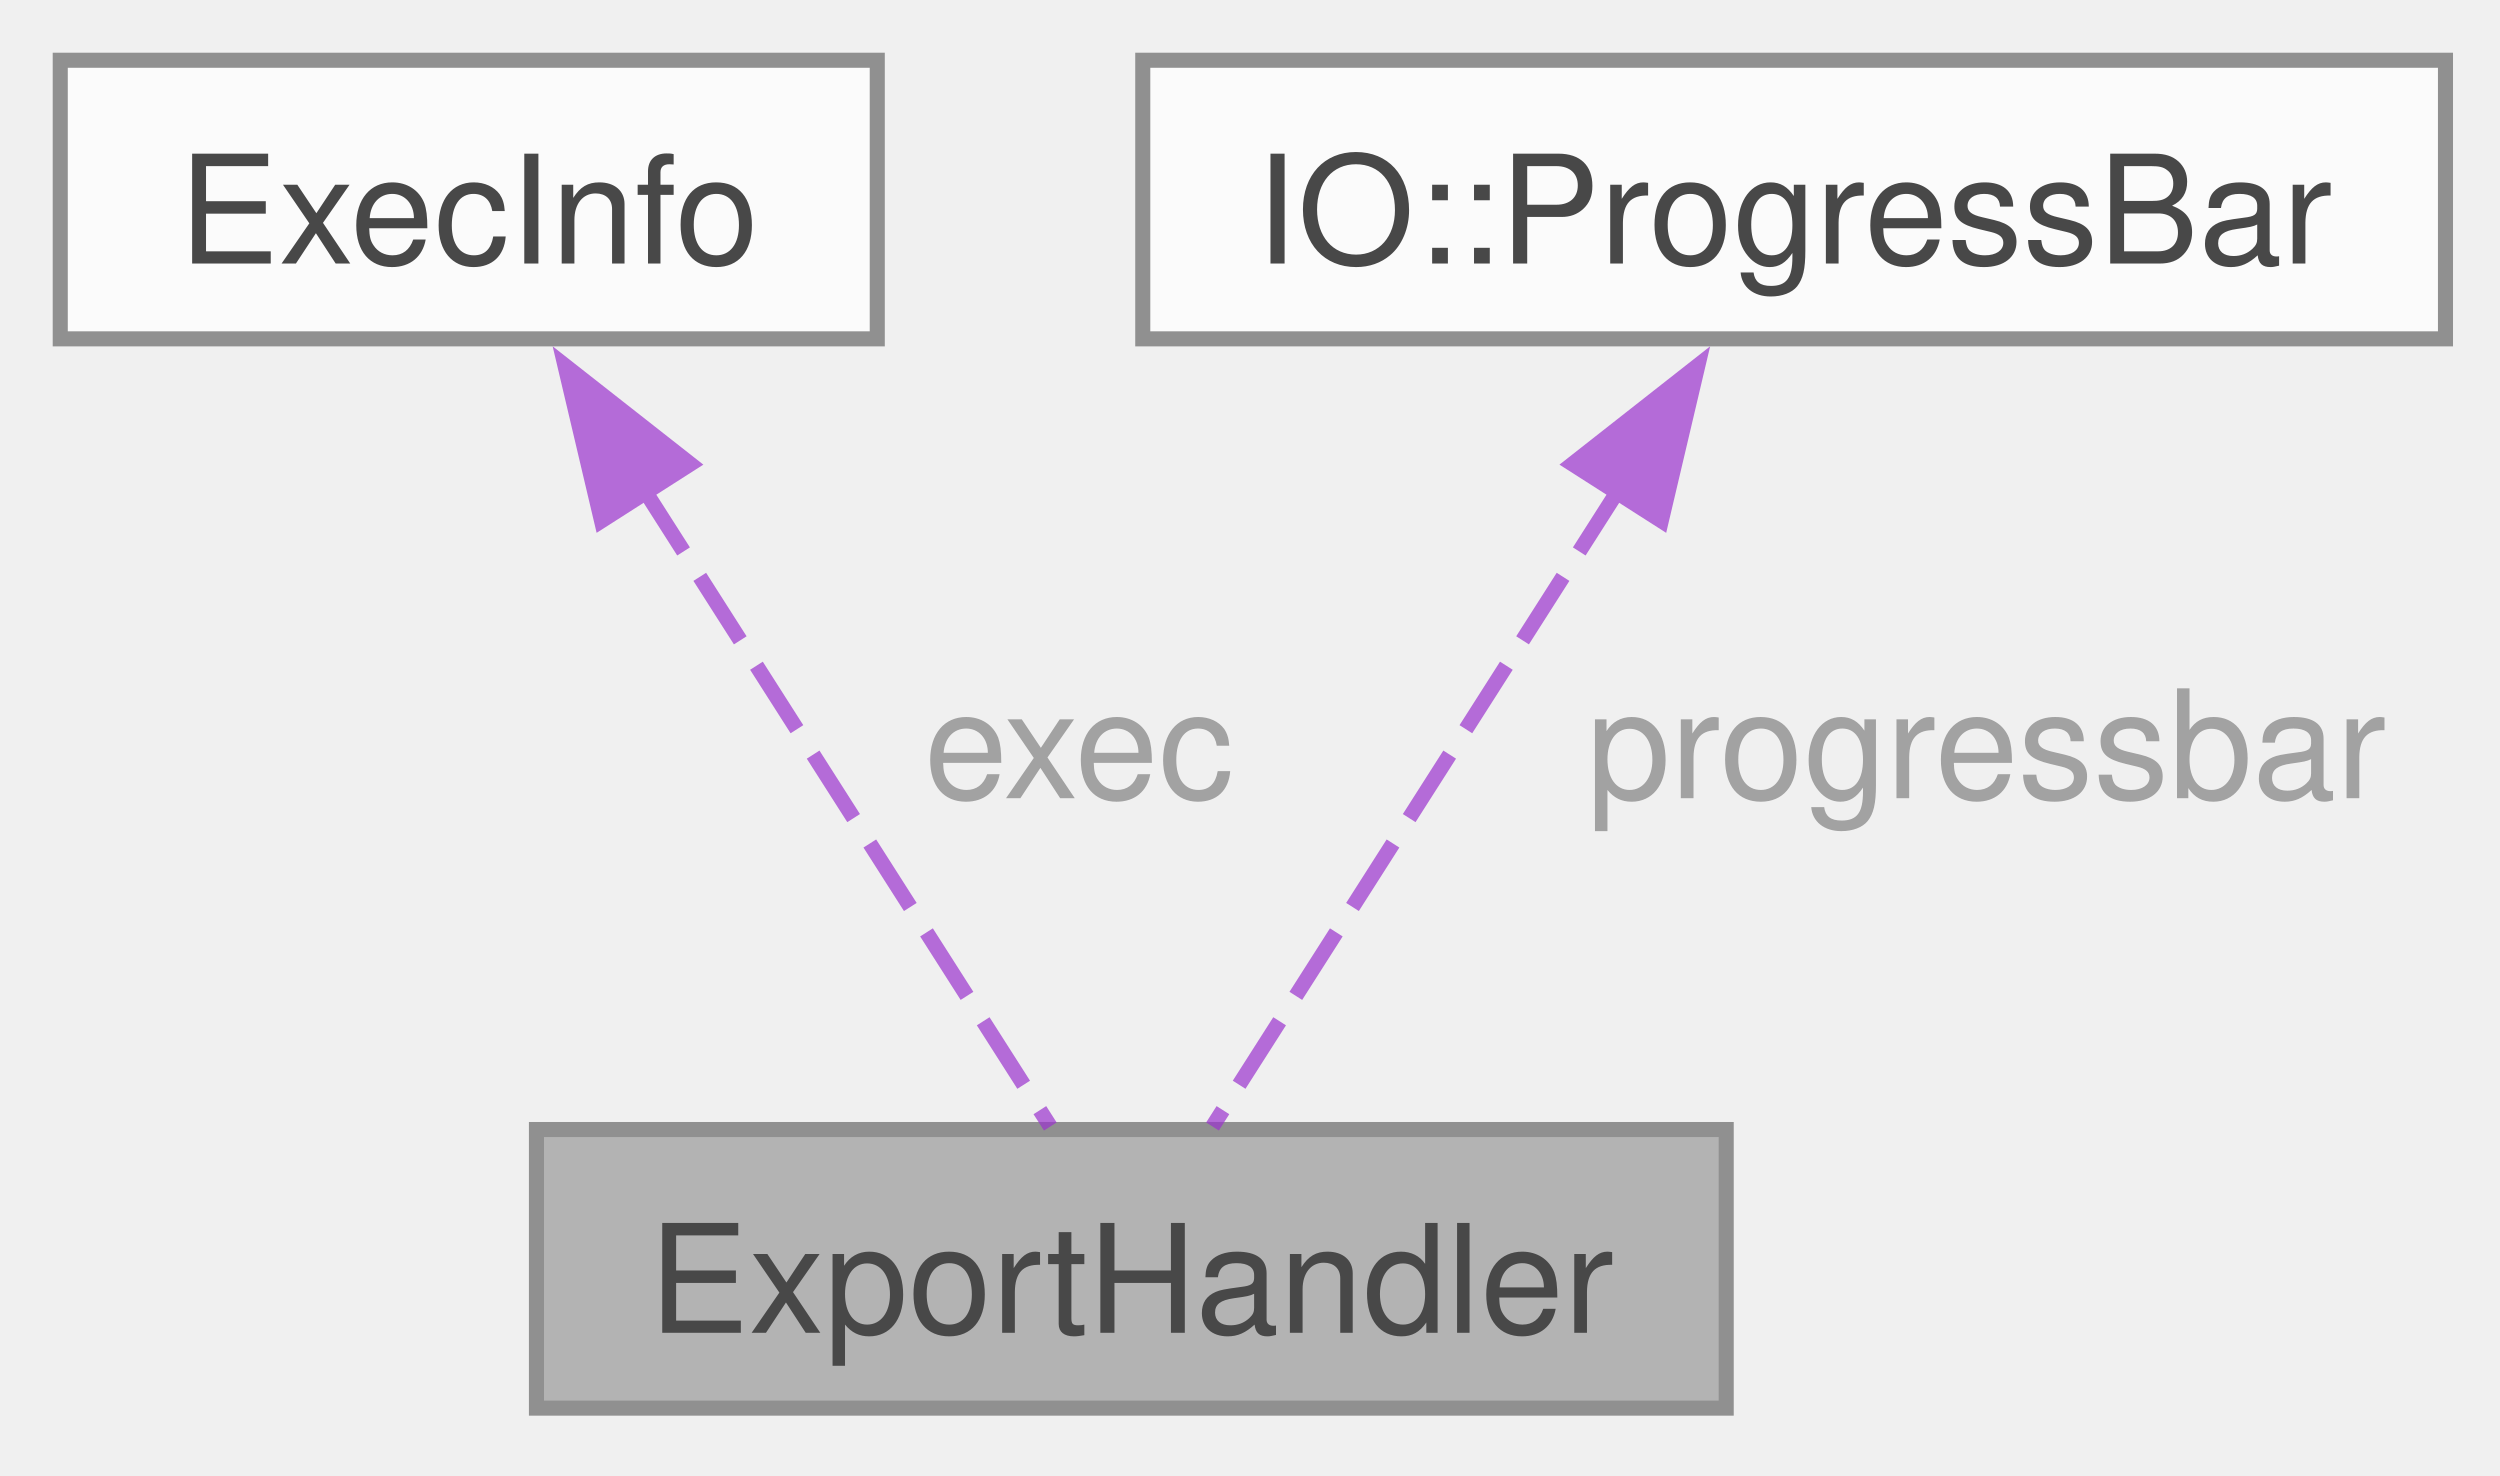
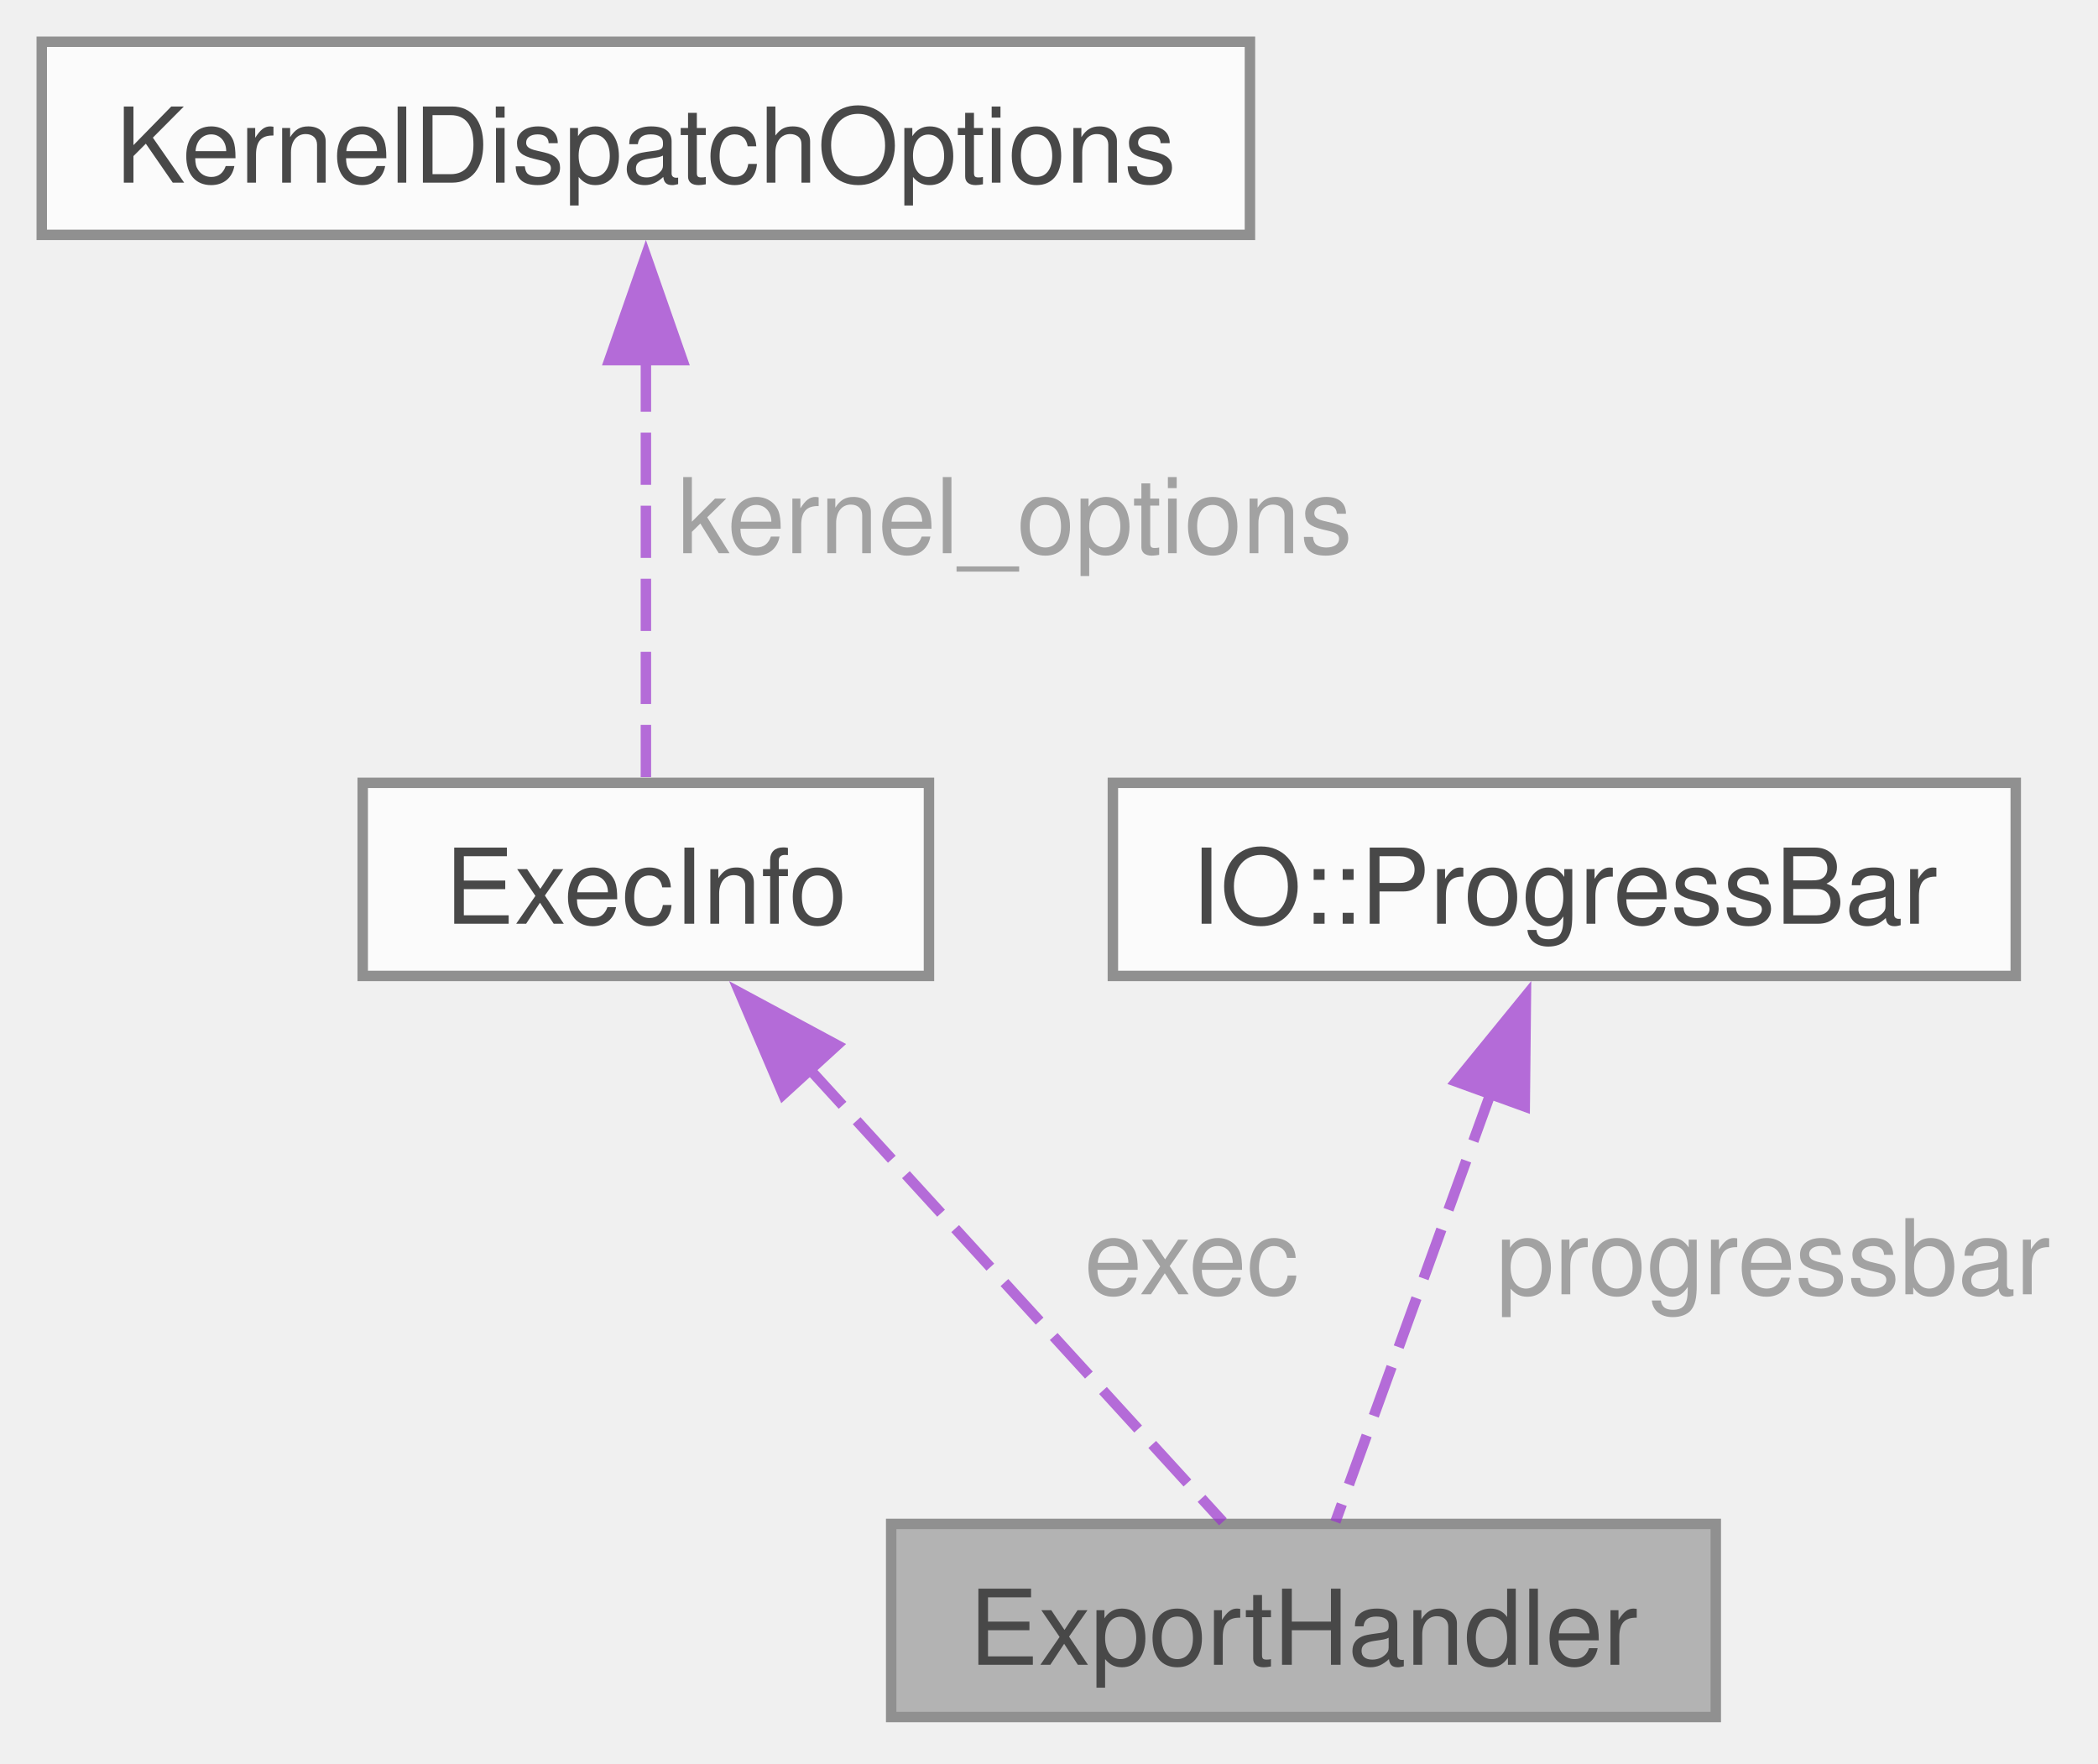
- <svg xmlns="http://www.w3.org/2000/svg" xmlns:xlink="http://www.w3.org/1999/xlink" width="166pt" height="98pt" viewBox="0.00 0.00 166.00 98.00">
+ <svg xmlns="http://www.w3.org/2000/svg" xmlns:xlink="http://www.w3.org/1999/xlink" width="201pt" height="169pt" viewBox="0.00 0.00 201.00 169.00">
  <svg id="main" version="1.1" xml:space="preserve">
    <style type="text/css">
.node, .edge {opacity: 0.7;}
.node.selected, .edge.selected {opacity: 1;}
.edge:hover path { stroke: red; }
.edge:hover polygon { stroke: red; fill: red; }
</style>
    <svg id="graph" class="graph">
-       <g id="graph0" class="graph" transform="scale(1 1) rotate(0) translate(4 93.5)">
+       <g id="graph0" class="graph" transform="scale(1 1) rotate(0) translate(4 164.5)">
        <g id="Node000001" class="node">
          <g id="a_Node000001">
            <a xlink:title=" ">
-               <polygon fill="#999999" stroke="#666666" points="110.62,-18.5 31.62,-18.5 31.62,0 110.62,0 110.62,-18.5" />
-               <text xml:space="preserve" text-anchor="middle" x="71.12" y="-5" font-family="Helvetica,sans-Serif" font-size="10.00">ExportHandler</text>
+               <polygon fill="#999999" stroke="#666666" points="160.38,-18.5 81.38,-18.5 81.38,0 160.38,0 160.38,-18.5" />
+               <text xml:space="preserve" text-anchor="middle" x="120.88" y="-5" font-family="Helvetica,sans-Serif" font-size="10.00">ExportHandler</text>
            </a>
          </g>
        </g>
        <g id="Node000002" class="node">
          <g id="a_Node000002">
            <a xlink:href="structExecInfo.html" target="_top" xlink:title=" ">
-               <polygon fill="white" stroke="#666666" points="54.25,-89.5 0,-89.5 0,-71 54.25,-71 54.25,-89.5" />
-               <text xml:space="preserve" text-anchor="middle" x="27.12" y="-76" font-family="Helvetica,sans-Serif" font-size="10.00">ExecInfo</text>
+               <polygon fill="white" stroke="#666666" points="85,-89.5 30.75,-89.5 30.75,-71 85,-71 85,-89.5" />
+               <text xml:space="preserve" text-anchor="middle" x="57.88" y="-76" font-family="Helvetica,sans-Serif" font-size="10.00">ExecInfo</text>
            </a>
          </g>
        </g>
        <g id="edge1_Node000001_Node000002" class="edge">
          <g id="a_edge1_Node000001_Node000002">
            <a xlink:title=" ">
-               <path fill="none" stroke="#9a32cd" stroke-dasharray="5,2" d="M38.7,-61.1C47.44,-47.39 59.04,-29.2 65.74,-18.7" />
-               <polygon fill="#9a32cd" stroke="#9a32cd" points="35.94,-58.92 33.51,-69.23 41.84,-62.69 35.94,-58.92" />
+               <path fill="none" stroke="#9a32cd" stroke-dasharray="5,2" d="M73.35,-62.3C85.98,-48.47 103.29,-29.51 113.16,-18.7" />
+               <polygon fill="#9a32cd" stroke="#9a32cd" points="71.03,-59.65 66.87,-69.39 76.2,-64.37 71.03,-59.65" />
            </a>
          </g>
-           <text xml:space="preserve" text-anchor="start" x="57.36" y="-40.5" font-family="Helvetica,sans-Serif" font-size="10.00" fill="grey">exec</text>
+           <text xml:space="preserve" text-anchor="start" x="99.87" y="-40.5" font-family="Helvetica,sans-Serif" font-size="10.00" fill="grey">exec</text>
        </g>
        <g id="Node000003" class="node">
          <g id="a_Node000003">
-             <a xlink:href="classIO_1_1ProgressBar.html" target="_top" xlink:title=" ">
-               <polygon fill="white" stroke="#666666" points="158.38,-89.5 71.88,-89.5 71.88,-71 158.38,-71 158.38,-89.5" />
-               <text xml:space="preserve" text-anchor="middle" x="115.12" y="-76" font-family="Helvetica,sans-Serif" font-size="10.00">IO::ProgressBar</text>
+             <a xlink:href="structKernelDispatchOptions.html" target="_top" xlink:title=" ">
+               <polygon fill="white" stroke="#666666" points="115.75,-160.5 0,-160.5 0,-142 115.75,-142 115.75,-160.5" />
+               <text xml:space="preserve" text-anchor="middle" x="57.88" y="-147" font-family="Helvetica,sans-Serif" font-size="10.00">KernelDispatchOptions</text>
            </a>
          </g>
        </g>
-         <g id="edge2_Node000001_Node000003" class="edge">
-           <g id="a_edge2_Node000001_Node000003">
+         <g id="edge2_Node000002_Node000003" class="edge">
+           <g id="a_edge2_Node000002_Node000003">
            <a xlink:title=" ">
-               <path fill="none" stroke="#9a32cd" stroke-dasharray="5,2" d="M103.55,-61.1C94.81,-47.39 83.21,-29.2 76.51,-18.7" />
-               <polygon fill="#9a32cd" stroke="#9a32cd" points="100.41,-62.69 108.74,-69.23 106.31,-58.92 100.41,-62.69" />
+               <path fill="none" stroke="#9a32cd" stroke-dasharray="5,2" d="M57.88,-130.05C57.88,-116.63 57.88,-99.68 57.88,-89.7" />
+               <polygon fill="#9a32cd" stroke="#9a32cd" points="54.38,-130 57.88,-140 61.38,-130 54.38,-130" />
            </a>
          </g>
-           <text xml:space="preserve" text-anchor="start" x="101.36" y="-40.5" font-family="Helvetica,sans-Serif" font-size="10.00" fill="grey">progressbar</text>
+           <text xml:space="preserve" text-anchor="start" x="60.88" y="-111.5" font-family="Helvetica,sans-Serif" font-size="10.00" fill="grey">kernel_options</text>
+         </g>
+         <g id="Node000004" class="node">
+           <g id="a_Node000004">
+             <a xlink:href="classIO_1_1ProgressBar.html" target="_top" xlink:title=" ">
+               <polygon fill="white" stroke="#666666" points="189.12,-89.5 102.62,-89.5 102.62,-71 189.12,-71 189.12,-89.5" />
+               <text xml:space="preserve" text-anchor="middle" x="145.88" y="-76" font-family="Helvetica,sans-Serif" font-size="10.00">IO::ProgressBar</text>
+             </a>
+           </g>
+         </g>
+         <g id="edge3_Node000001_Node000004" class="edge">
+           <g id="a_edge3_Node000001_Node000004">
+             <a xlink:title=" ">
+               <path fill="none" stroke="#9a32cd" stroke-dasharray="5,2" d="M138.86,-59.88C133.95,-46.33 127.63,-28.89 123.94,-18.7" />
+               <polygon fill="#9a32cd" stroke="#9a32cd" points="135.5,-60.88 142.19,-69.09 142.08,-58.49 135.5,-60.88" />
+             </a>
+           </g>
+           <text xml:space="preserve" text-anchor="start" x="139.35" y="-40.5" font-family="Helvetica,sans-Serif" font-size="10.00" fill="grey">progressbar</text>
        </g>
      </g>
    </svg>
  </svg>
  <style type="text/css">

[data-mouse-over-selected='false'] { opacity: 0.7; }
[data-mouse-over-selected='true']  { opacity: 1.0; }

</style>
</svg>
